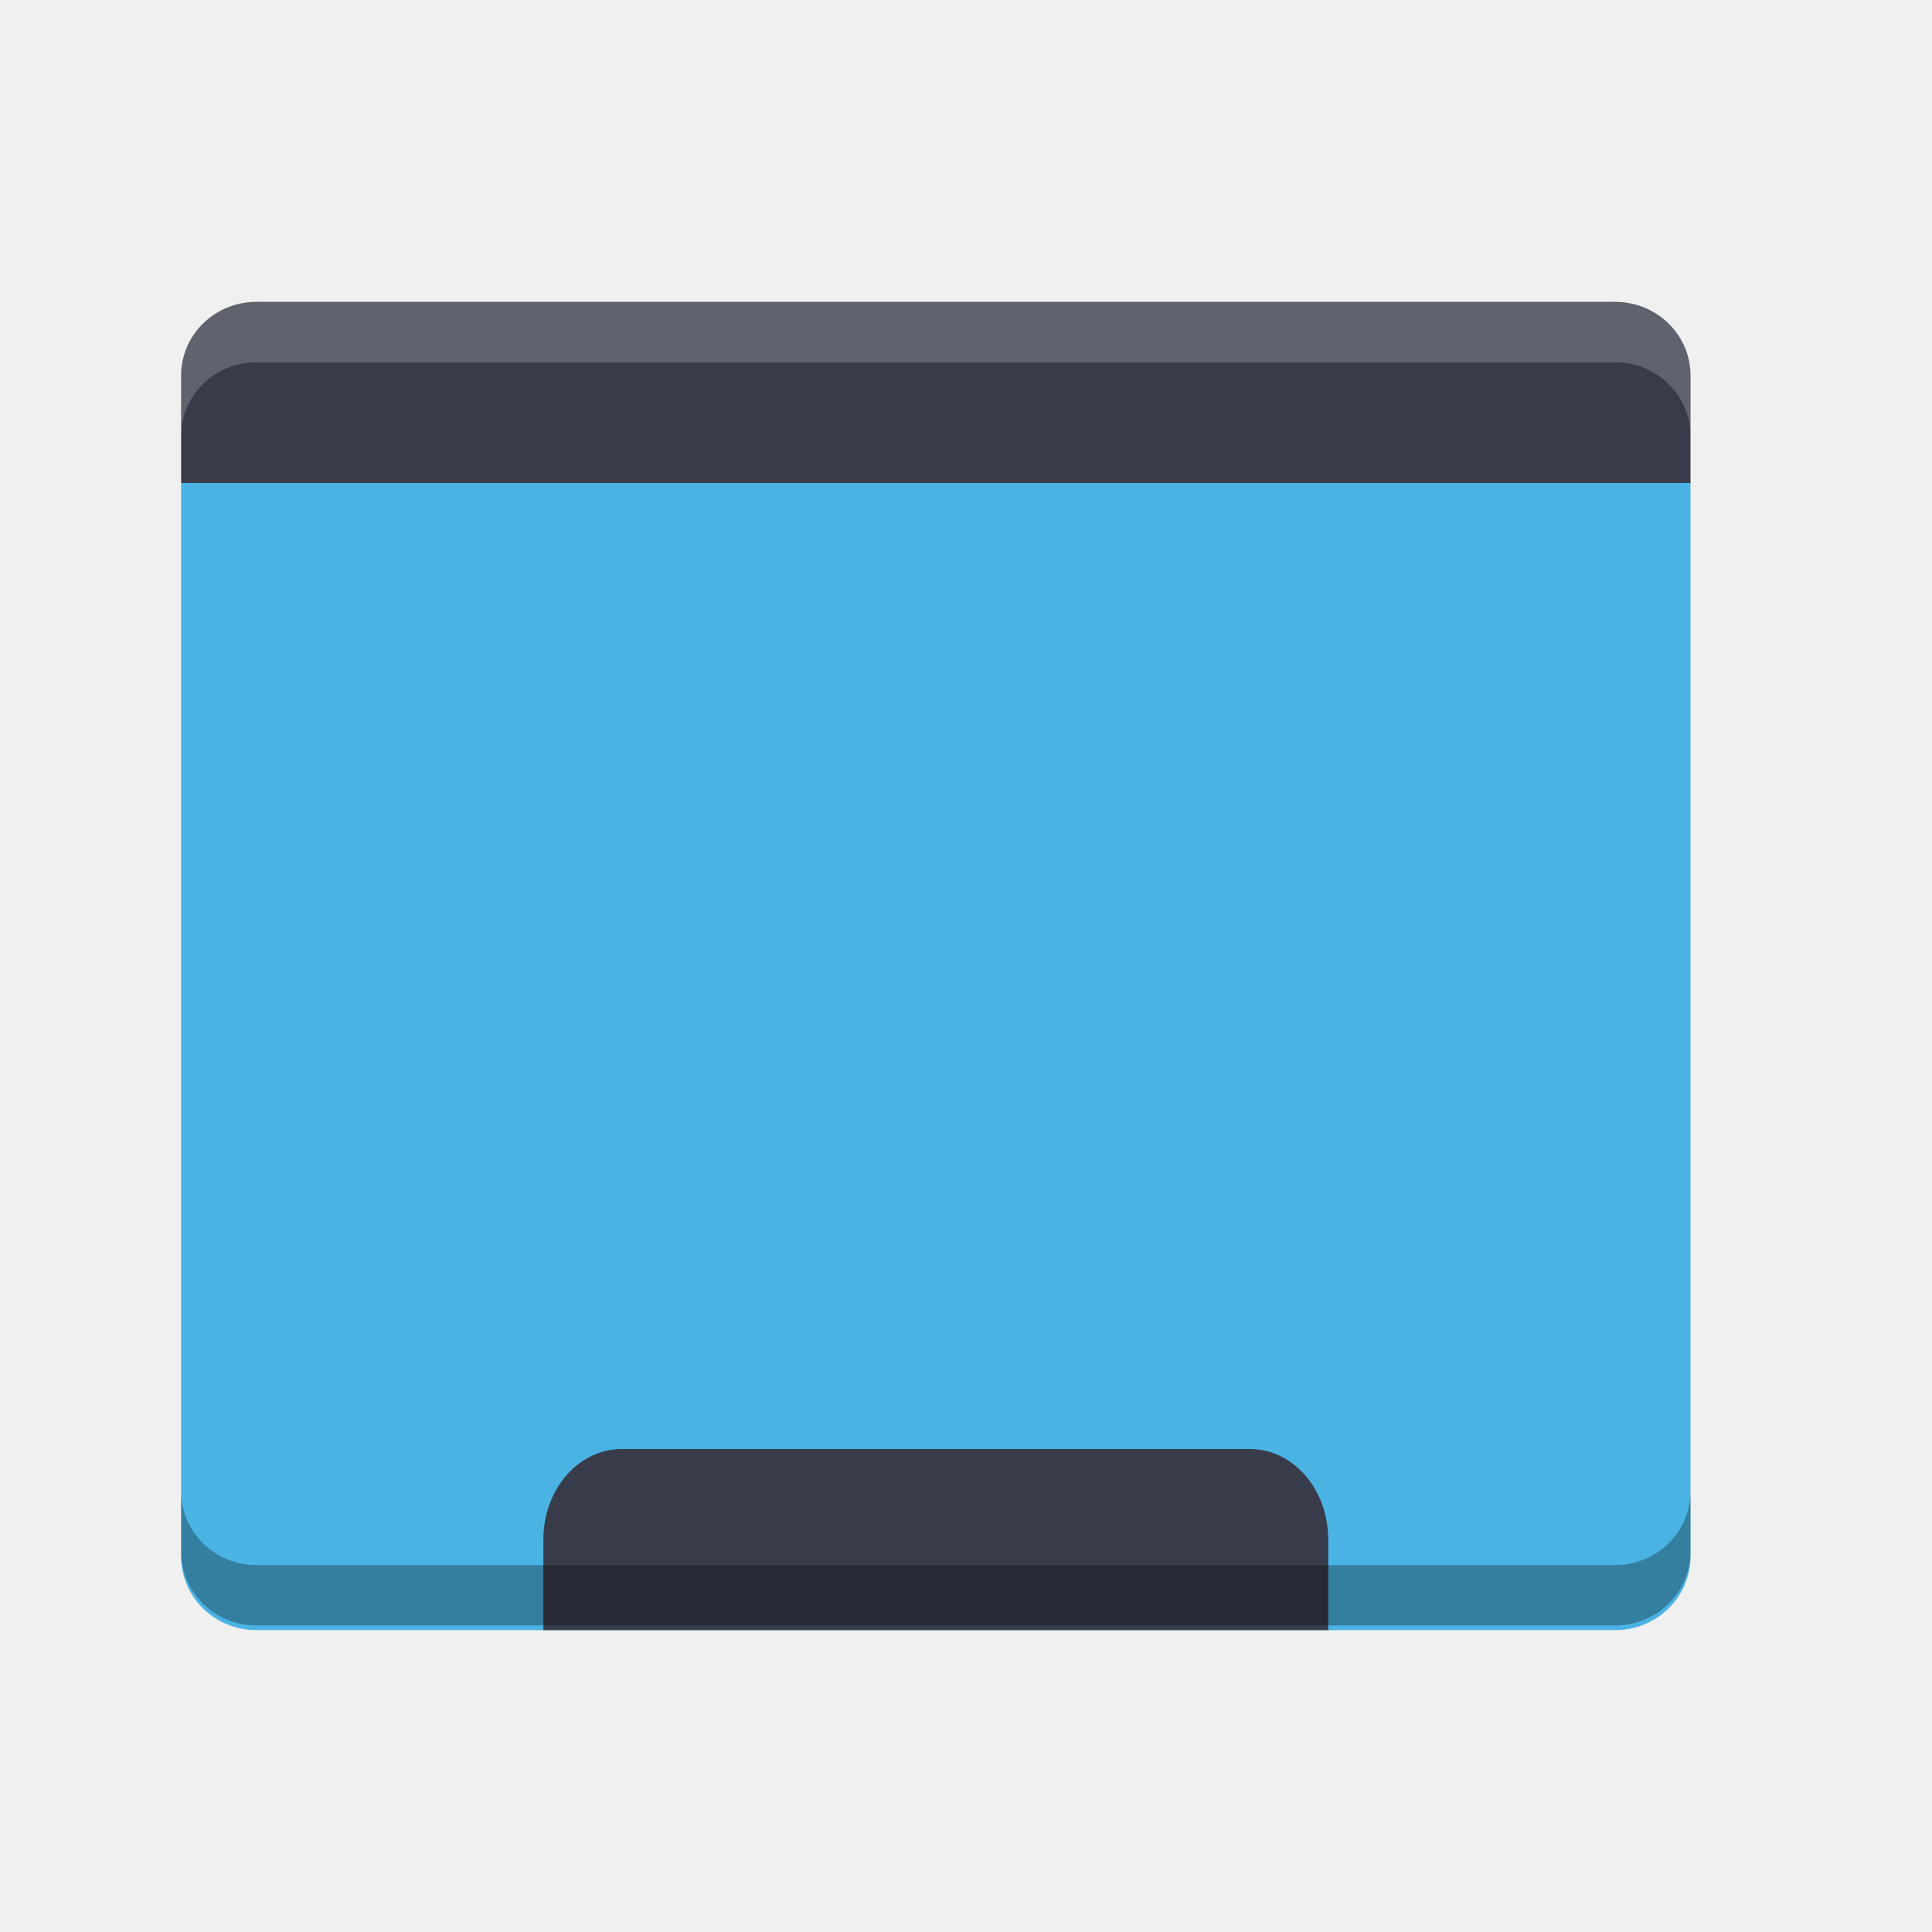
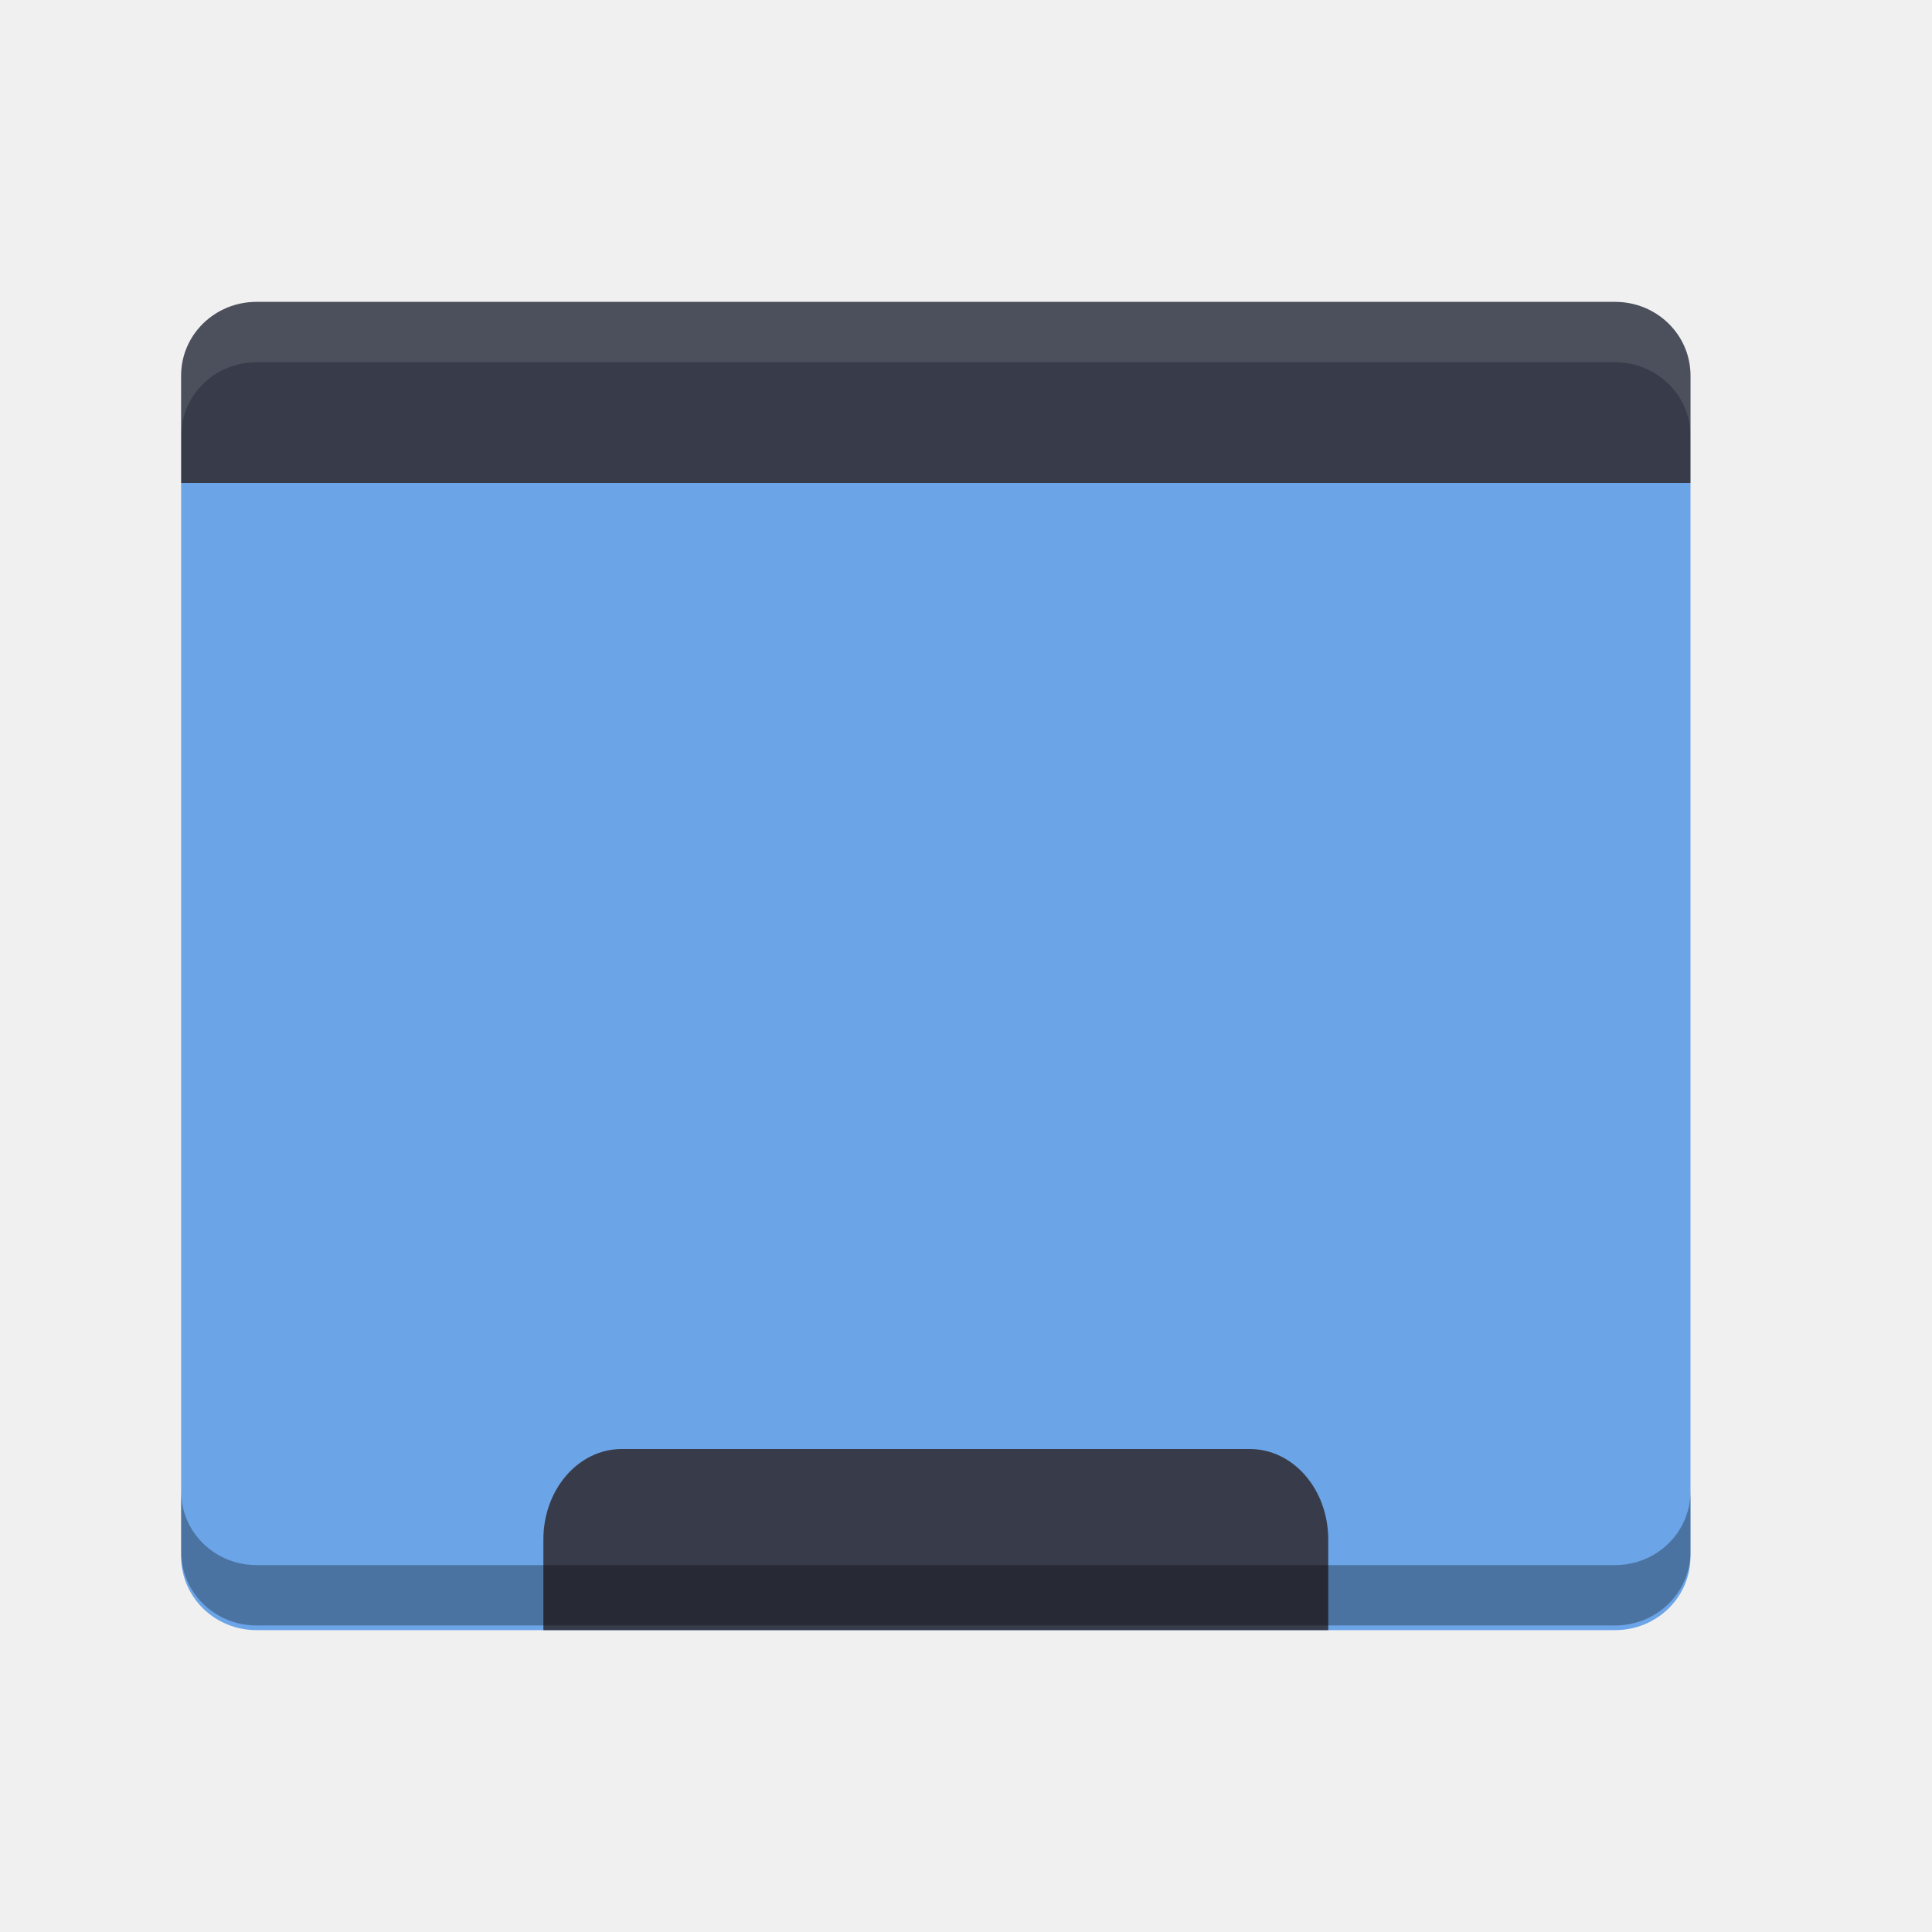
<svg xmlns="http://www.w3.org/2000/svg" id="svg4222" height="32" width="32" version="1.1" viewBox="0 0 32 32">
-   <g id="layer1" transform="translate(0 -1020.4)">
-     <path id="rect4203" d="m3 1028.4v17.778c0 0.677 0.557 1.222 1.25 1.222h22.5c0.693 0 1.25-0.545 1.25-1.222v-17.778z" fill="#4ab3e4" />
-     <path id="rect3328" d="m4.25 1025.4c-0.693 0-1.25 0.545-1.25 1.222v1.778h25v-1.778c0-0.677-0.557-1.222-1.25-1.222z" fill="#383c4a" />
-     <path id="rect4155" d="m10.3 1044.4c-0.72 0-1.3 0.669-1.3 1.5v1.5h13v-1.5c0-0.831-0.58-1.5-1.3-1.5h-10.4z" fill="#383c4a" />
-     <path id="path4162" opacity=".2" d="m4.25 1025.4c-0.693 0-1.25 0.546-1.25 1.223v1c0-0.677 0.557-1.223 1.25-1.223h22.5c0.693 0 1.25 0.546 1.25 1.223v-1c0-0.677-0.557-1.223-1.25-1.223h-22.5z" fill="#fff" />
-     <path id="path4167" opacity=".3" d="m3 1045.1v1c0 0.677 0.557 1.223 1.25 1.223h22.5c0.693 0 1.25-0.546 1.25-1.223v-1c0 0.677-0.557 1.223-1.25 1.223h-22.5c-0.693 0-1.25-0.546-1.25-1.223z" />
-   </g>
+   <defs id="defs12" />
+   <path style="fill:#6ba4e7;fill-opacity:1" d="m 3,8 0,17.778 c 0,0.677 0.557,1.222 1.25,1.222 l 22.5,0 c 0.693,0 1.25,-0.545 1.25,-1.222 L 28,8 Z" id="rect4203" />
+   <path style="fill:#383c4a" d="M 4.25,5 C 3.558,5 3,5.545 3,6.222 L 3,8 28,8 28,6.222 C 28,5.545 27.442,5 26.75,5 Z" id="rect3328" />
+   <path style="fill:#383c4a" d="M 10.3,24 C 9.58,24 9,24.669 9,25.5 l 0,1.5 13,0 0,-1.5 C 22,24.669 21.42,24 20.7,24 l -10.4,0 z" id="rect4155" />
+   <path style="opacity:0.1;fill:#ffffff" d="M 4.25,5 C 3.558,5 3,5.546 3,6.223 l 0,1 C 3,6.546 3.558,6 4.25,6 l 22.5,0 C 27.442,6 28,6.546 28,7.223 l 0,-1 C 28,5.546 27.442,5 26.75,5 L 4.25,5 Z" id="path4162" />
+   <path style="opacity:0.3" d="m 3,24.7 0,1 c 0,0.677 0.557,1.223 1.25,1.223 l 22.5,0 c 0.693,0 1.25,-0.546 1.25,-1.223 l 0,-1 c 0,0.677 -0.557,1.223 -1.25,1.223 l -22.5,0 C 3.558,25.923 3,25.377 3,24.7 Z" id="path4167" />
</svg>
